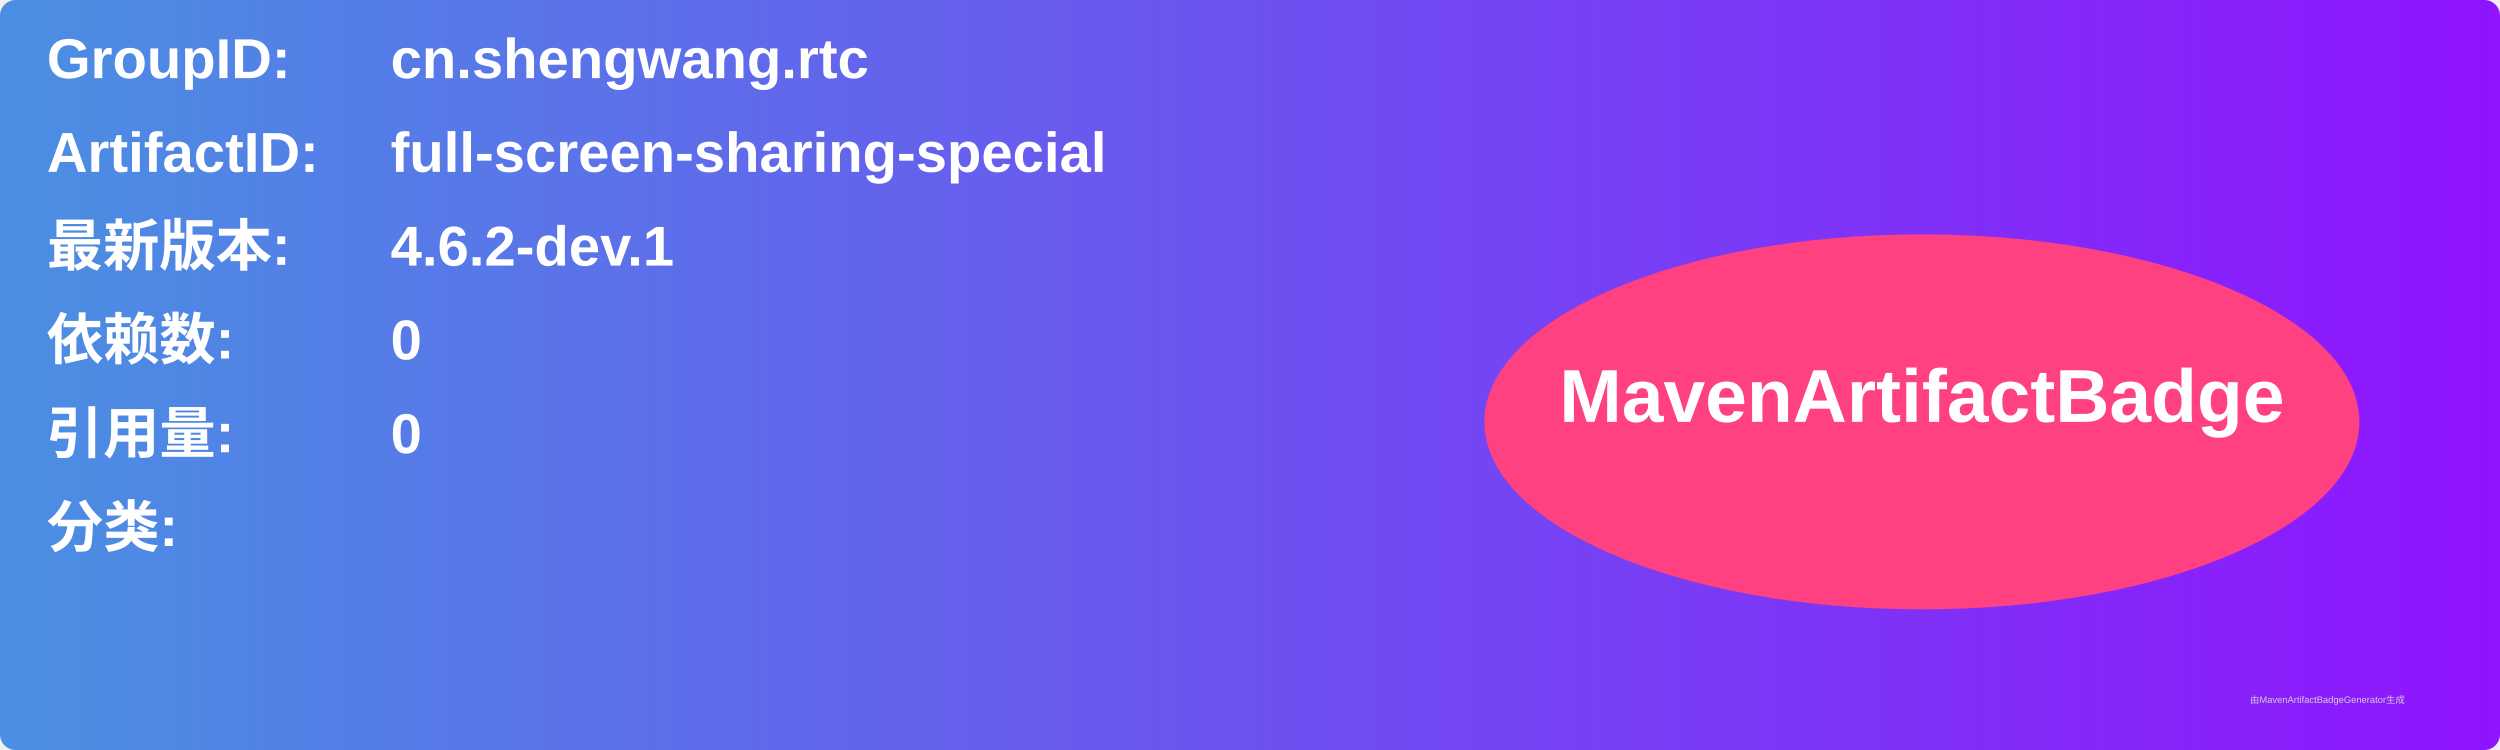
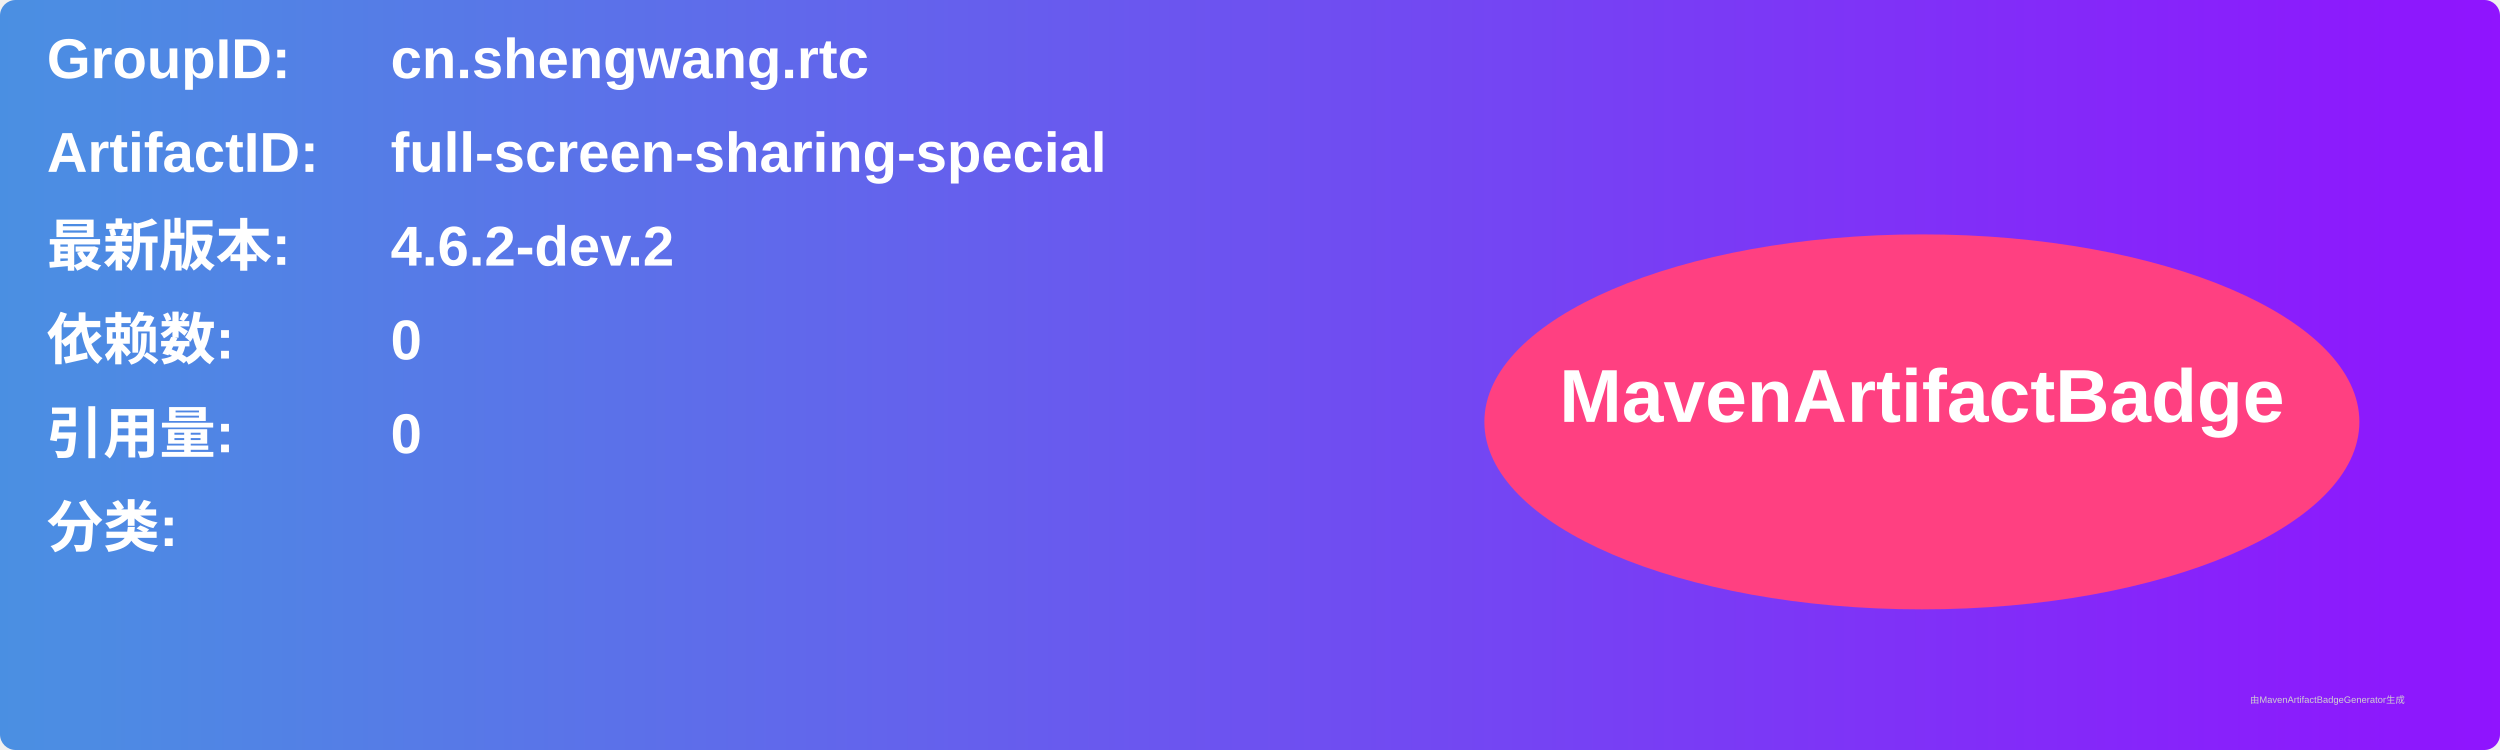
<svg xmlns="http://www.w3.org/2000/svg" width="800" height="240" viewBox="0 0 800 240">
  <linearGradient id="grad" x1="0%" y1="0%" x2="100%" y2="0%">
    <stop offset="0%" stop-color="#4a90e2" />
    <stop offset="100%" stop-color="#9013fe" />
  </linearGradient>
  <rect width="100%" height="100%" rx="5" ry="5" fill="url(#grad)" />
  <g transform="translate(15, 15)">
    <text x="0" y="10" font-family="Arial" font-size="18" fill="white" font-weight="bold" width="260">GroupID:</text>
    <text x="110" y="10" font-family="Arial" font-size="18" fill="white" font-weight="bold" width="460">cn.shengwang.rtc</text>
    <text x="0" y="40" font-family="Arial" font-size="18" fill="white" font-weight="bold" width="260">ArtifactID:</text>
    <text x="110" y="40" font-family="Arial" font-size="18" fill="white" font-weight="bold" width="460">full-screen-sharing-special</text>
    <text x="0" y="70" font-family="Arial" font-size="18" fill="white" font-weight="bold">最新版本:</text>
    <text x="110" y="70" font-family="Arial" font-size="18" fill="white" font-weight="bold">
-       <tspan font-weight="bold">4.6.2-dev.1</tspan>
+       <tspan font-weight="bold">4.6.2-dev.2</tspan>
    </text>
    <text x="0" y="100" font-family="Arial" font-size="18" fill="white" font-weight="bold">依赖数: </text>
    <text x="110" y="100" font-family="Arial" font-size="18" fill="white">
      <tspan font-weight="bold">0</tspan>
    </text>
    <text x="0" y="130" font-family="Arial" font-size="18" fill="white" font-weight="bold">引用量: </text>
    <text x="110" y="130" font-family="Arial" font-size="18" fill="white">
      <tspan font-weight="bold">0</tspan>
    </text>
    <text x="0" y="160" font-family="Arial" font-size="18" fill="white" font-weight="bold">分类:</text>
    <text x="10" y="190" font-family="Arial" font-size="10" fill="white">
      <tspan font-weight="bold" />
    </text>
    <ellipse cx="600" cy="120" rx="140" ry="60" fill="#ff4081" />
    <text x="600" y="120" text-anchor="middle" font-family="Arial" font-size="24" fill="white" font-weight="bold">MavenArtifactBadge</text>
  </g>
  <text x="720" y="225" font-family="Arial" font-size="3" fill="#d0d0d0">由MavenArtifactBadgeGenerator生成</text>
</svg>
